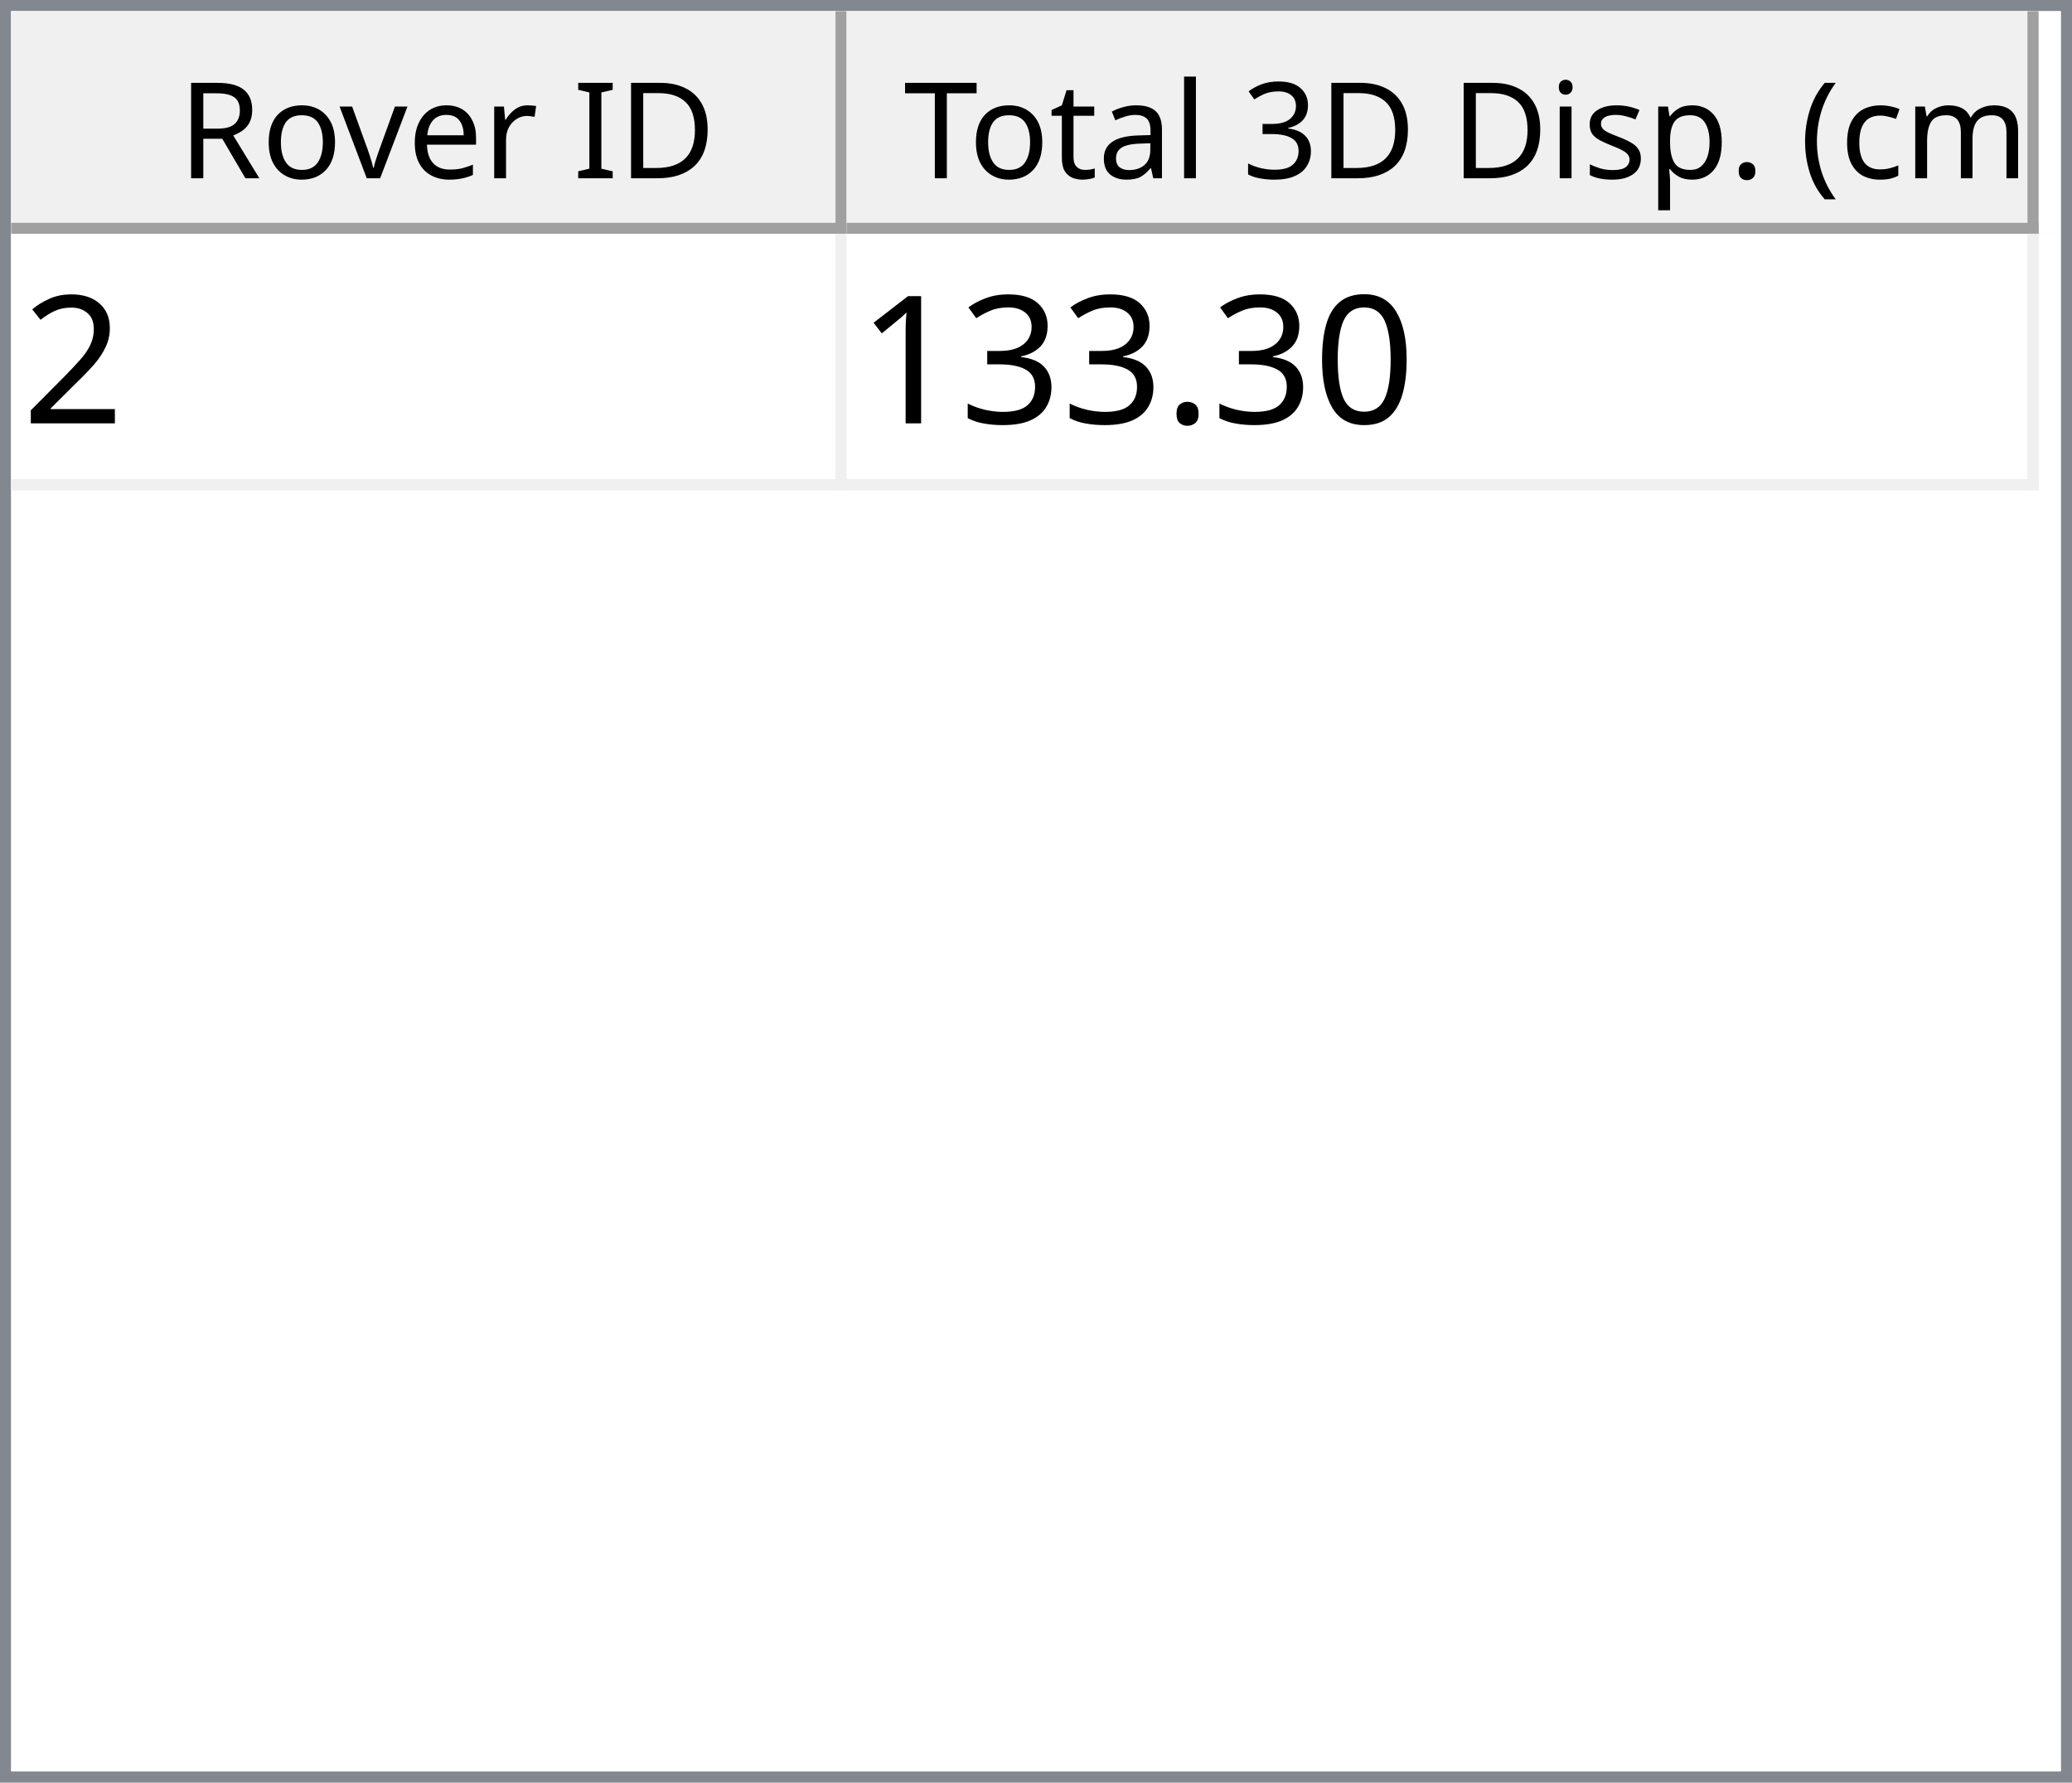
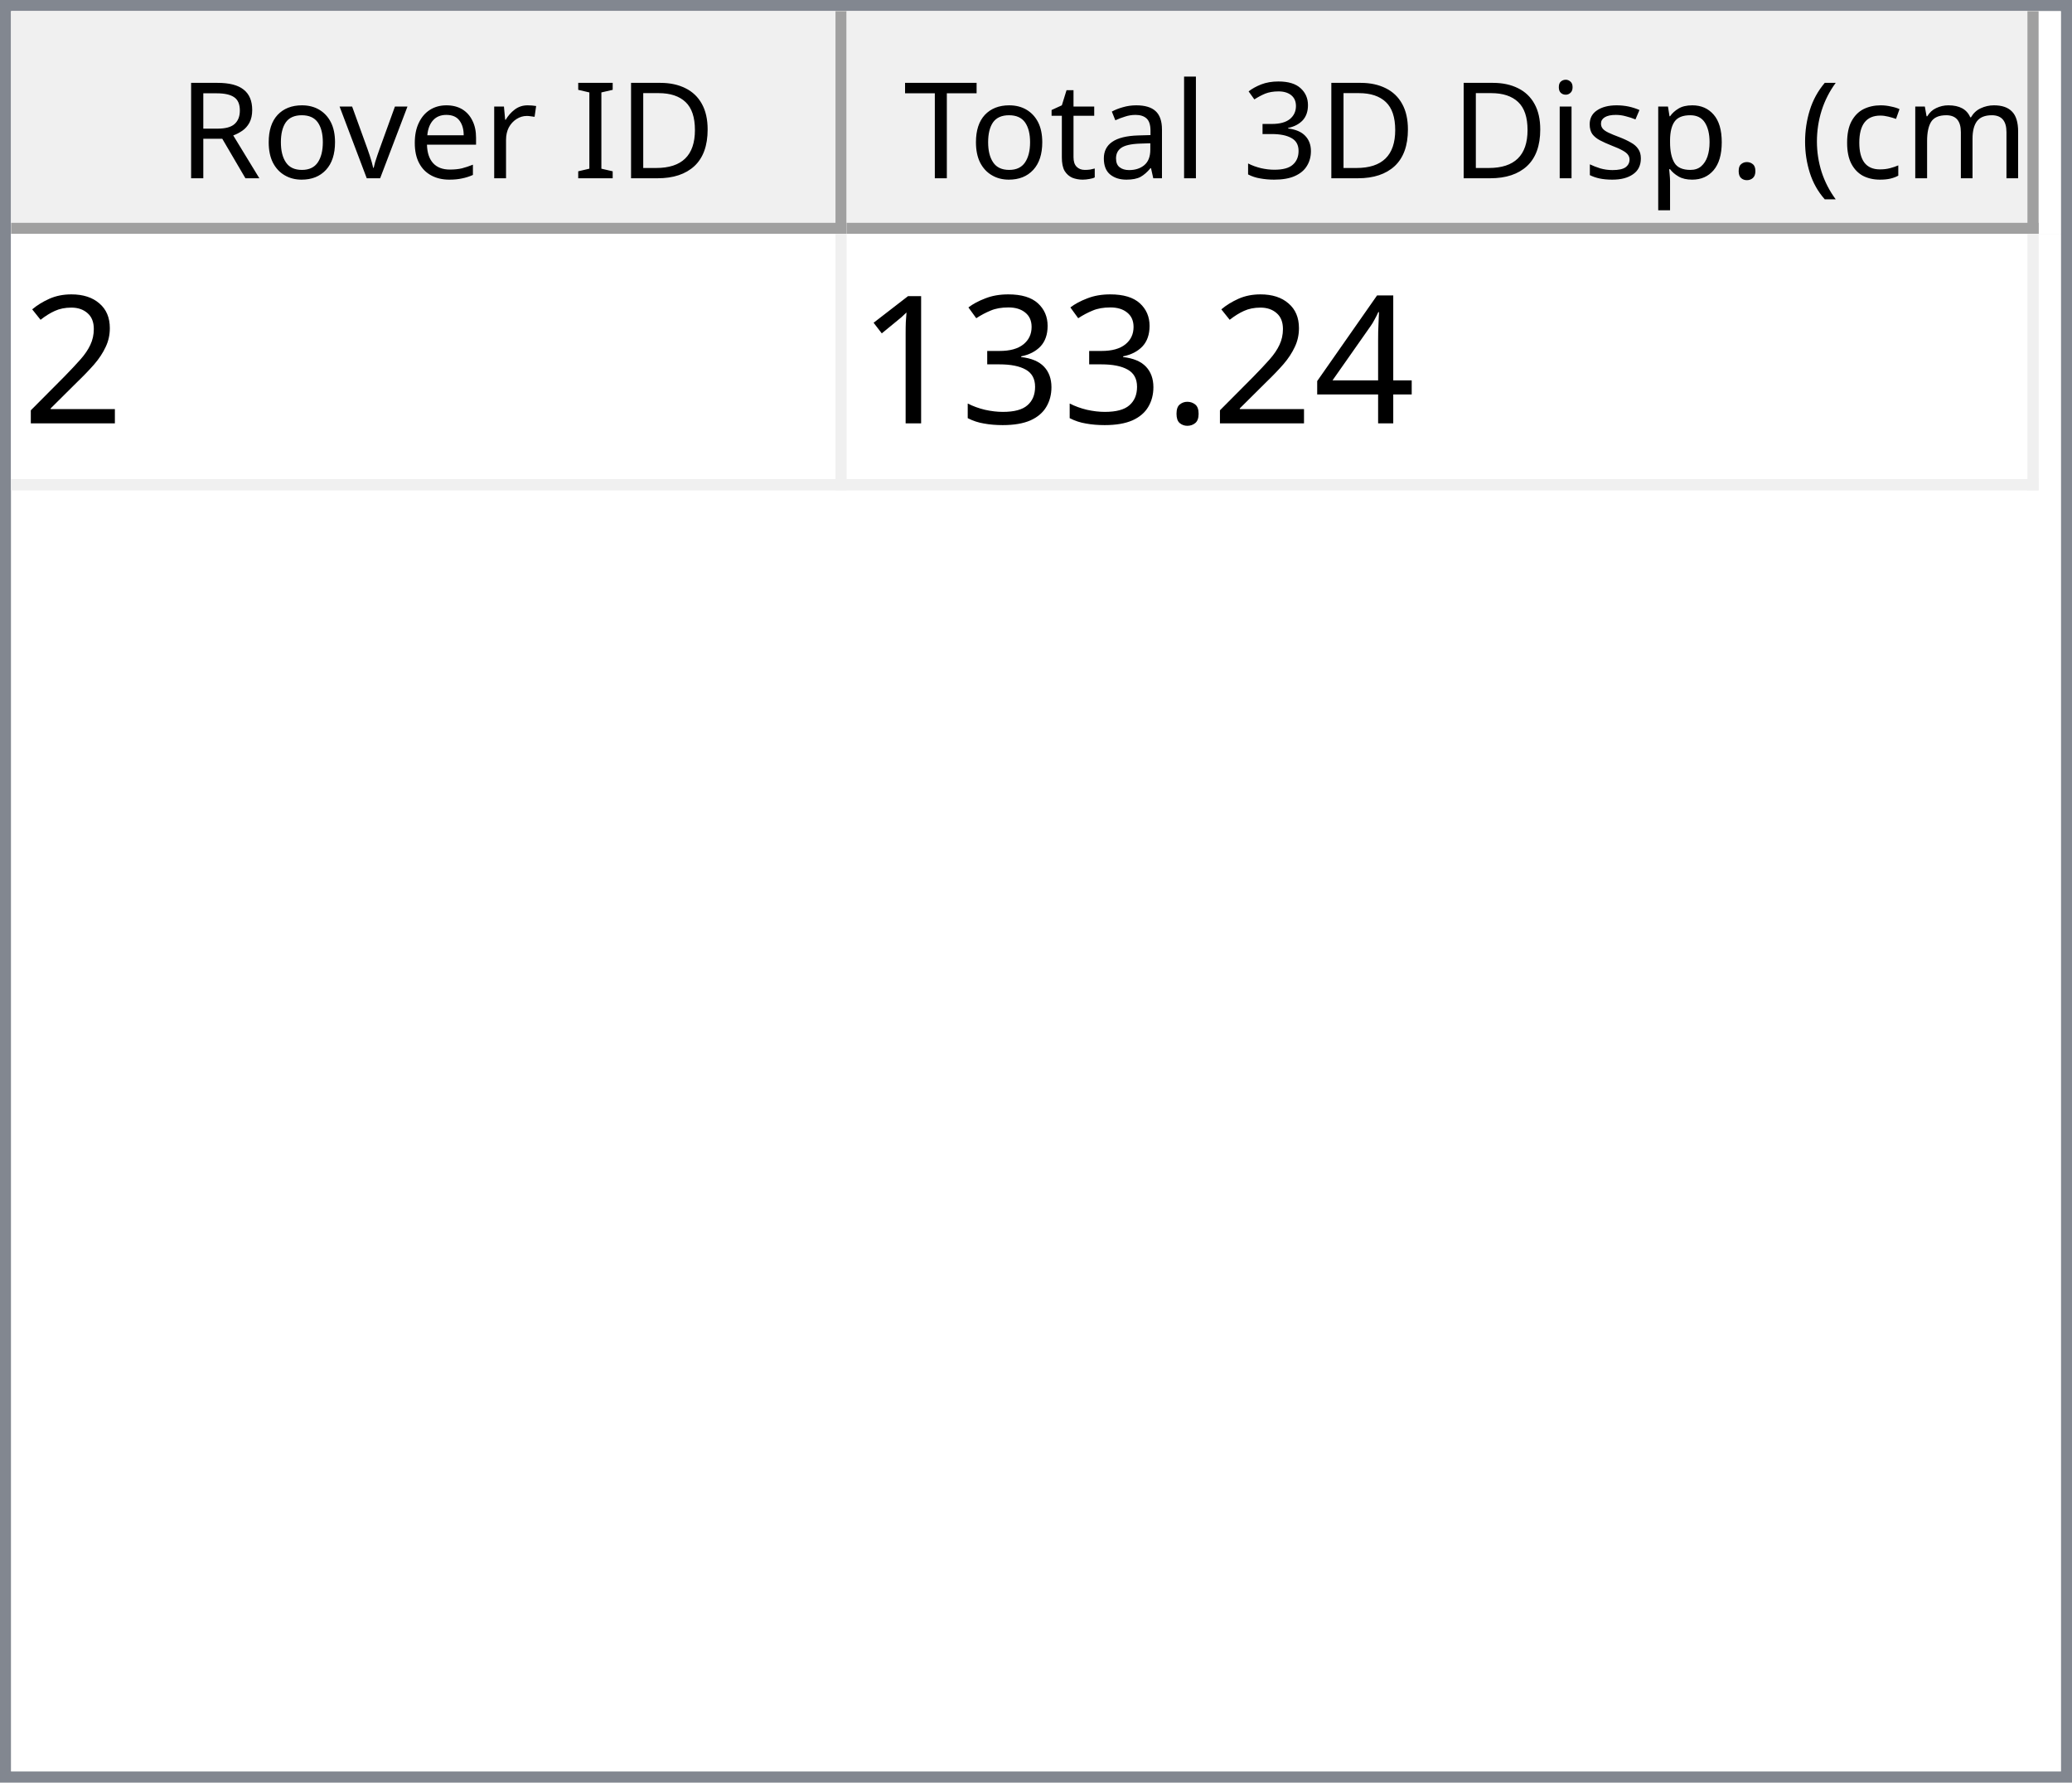
<svg xmlns="http://www.w3.org/2000/svg" style="fill-opacity:1; color-rendering:auto; color-interpolation:auto; text-rendering:auto; stroke:black; stroke-linecap:square; stroke-miterlimit:10; shape-rendering:auto; stroke-opacity:1; fill:black; stroke-dasharray:none; font-weight:normal; stroke-width:1; font-family:'Dialog'; font-style:normal; stroke-linejoin:miter; font-size:12px; stroke-dashoffset:0; image-rendering:auto;" width="186" height="160">
  <defs id="genericDefs" />
  <g>
    <defs id="defs1">
      <clipPath clipPathUnits="userSpaceOnUse" id="clipPath1">
        <path d="M0 0 L186 0 L186 160 L0 160 L0 0 Z" />
      </clipPath>
      <clipPath clipPathUnits="userSpaceOnUse" id="clipPath2">
        <path d="M0 0 L0 160 L186 160 L186 0 Z" />
      </clipPath>
      <clipPath clipPathUnits="userSpaceOnUse" id="clipPath3">
        <path d="M0 0 L0 20 L184 20 L184 0 Z" />
      </clipPath>
      <clipPath clipPathUnits="userSpaceOnUse" id="clipPath4">
        <path d="M0 0 L0 20 L75 20 L75 0 Z" />
      </clipPath>
      <clipPath clipPathUnits="userSpaceOnUse" id="clipPath5">
        <path d="M1 1 L1 19 L74 19 L74 1 Z" />
      </clipPath>
      <clipPath clipPathUnits="userSpaceOnUse" id="clipPath6">
        <path d="M0 0 L0 18 L73 18 L73 0 Z" />
      </clipPath>
      <clipPath clipPathUnits="userSpaceOnUse" id="clipPath7">
        <path d="M-0.5 -0.5 L-0.5 19.5 L74.5 19.5 L74.5 -0.5 Z" />
      </clipPath>
      <clipPath clipPathUnits="userSpaceOnUse" id="clipPath8">
        <path d="M0 0 L0 20 L107 20 L107 0 Z" />
      </clipPath>
      <clipPath clipPathUnits="userSpaceOnUse" id="clipPath9">
        <path d="M1 1 L1 19 L106 19 L106 1 Z" />
      </clipPath>
      <clipPath clipPathUnits="userSpaceOnUse" id="clipPath10">
        <path d="M0 0 L0 18 L105 18 L105 0 Z" />
      </clipPath>
      <clipPath clipPathUnits="userSpaceOnUse" id="clipPath11">
        <path d="M-0.5 -0.5 L-0.5 19.5 L106.5 19.5 L106.5 -0.5 Z" />
      </clipPath>
      <clipPath clipPathUnits="userSpaceOnUse" id="clipPath12">
        <path d="M0 0 L0 138 L184 138 L184 0 Z" />
      </clipPath>
      <clipPath clipPathUnits="userSpaceOnUse" id="clipPath13">
        <path d="M0 0 L0 23 L182 23 L182 0 Z" />
      </clipPath>
      <clipPath clipPathUnits="userSpaceOnUse" id="clipPath14">
        <path d="M-0.5 -0.5 L-0.5 22.5 L181.5 22.5 L181.5 -0.5 Z" />
      </clipPath>
      <clipPath clipPathUnits="userSpaceOnUse" id="clipPath15">
        <path d="M0 0 L0 22 L74 22 L74 0 Z" />
      </clipPath>
      <clipPath clipPathUnits="userSpaceOnUse" id="clipPath16">
        <path d="M0 0 L0 22 L106 22 L106 0 Z" />
      </clipPath>
      <font horiz-adv-x="64.551" id="font1">
        <font-face ascent="107.91" descent="25.098" units-per-em="100" style="font-style:normal; font-family:Segoe UI; font-weight:normal;" />
        <missing-glyph horiz-adv-x="64.551" d="M8.109 0 L8.109 68.266 L56.453 68.266 L56.453 0 L8.109 0 ZM15.328 7.234 L49.219 7.234 L49.219 61.031 L15.328 61.031 L15.328 7.234 Z" />
        <glyph unicode="D" horiz-adv-x="70.117" d="M9.188 0 L9.188 70.016 L28.516 70.016 Q65.531 70.016 65.531 35.891 Q65.531 19.672 55.25 9.836 Q44.969 0 27.734 0 L9.188 0 ZM17.391 62.594 L17.391 7.422 L27.828 7.422 Q41.609 7.422 49.273 14.797 Q56.938 22.172 56.938 35.688 Q56.938 62.594 28.328 62.594 L17.391 62.594 Z" />
        <glyph unicode="I" horiz-adv-x="26.611" d="M17.391 0 L9.188 0 L9.188 70.016 L17.391 70.016 L17.391 0 Z" />
        <glyph unicode=" " horiz-adv-x="27.393" d="" />
        <glyph unicode="r" horiz-adv-x="34.766" d="M34.188 41.891 Q32.078 43.5 28.125 43.5 Q23 43.5 19.555 38.672 Q16.109 33.844 16.109 25.484 L16.109 0 L8.109 0 L8.109 50 L16.109 50 L16.109 39.703 L16.312 39.703 Q18.016 44.969 21.531 47.922 Q25.047 50.875 29.391 50.875 Q32.516 50.875 34.188 50.203 L34.188 41.891 Z" />
        <glyph unicode="e" horiz-adv-x="52.295" d="M48.297 23 L12.984 23 Q13.188 14.656 17.484 10.109 Q21.781 5.562 29.297 5.562 Q37.75 5.562 44.828 11.141 L44.828 3.609 Q38.234 -1.172 27.391 -1.172 Q16.797 -1.172 10.742 5.641 Q4.688 12.453 4.688 24.812 Q4.688 36.469 11.305 43.82 Q17.922 51.172 27.734 51.172 Q37.547 51.172 42.922 44.828 Q48.297 38.484 48.297 27.203 L48.297 23 ZM40.094 29.781 Q40.047 36.719 36.75 40.578 Q33.453 44.438 27.594 44.438 Q21.922 44.438 17.969 40.383 Q14.016 36.328 13.094 29.781 L40.094 29.781 Z" />
        <glyph unicode="v" horiz-adv-x="47.9" d="M47.406 50 L27.484 0 L19.625 0 L0.688 50 L9.469 50 L22.172 13.672 Q23.578 9.672 23.922 6.688 L24.125 6.688 Q24.609 10.453 25.688 13.484 L38.969 50 L47.406 50 Z" />
        <glyph unicode="o" horiz-adv-x="58.594" d="M29 -1.172 Q17.922 -1.172 11.305 5.836 Q4.688 12.844 4.688 24.422 Q4.688 37.016 11.57 44.094 Q18.453 51.172 30.172 51.172 Q41.359 51.172 47.633 44.289 Q53.906 37.406 53.906 25.203 Q53.906 13.234 47.141 6.031 Q40.375 -1.172 29 -1.172 ZM29.594 44.438 Q21.875 44.438 17.383 39.188 Q12.891 33.938 12.891 24.703 Q12.891 15.828 17.43 10.695 Q21.969 5.562 29.594 5.562 Q37.359 5.562 41.531 10.594 Q45.703 15.625 45.703 24.906 Q45.703 34.281 41.531 39.359 Q37.359 44.438 29.594 44.438 Z" />
        <glyph unicode="R" horiz-adv-x="59.814" d="M59.375 0 L49.609 0 L37.891 19.625 Q36.281 22.359 34.766 24.289 Q33.25 26.219 31.664 27.438 Q30.078 28.656 28.25 29.219 Q26.422 29.781 24.125 29.781 L17.391 29.781 L17.391 0 L9.188 0 L9.188 70.016 L30.078 70.016 Q34.672 70.016 38.555 68.867 Q42.438 67.719 45.289 65.375 Q48.141 63.031 49.758 59.547 Q51.375 56.062 51.375 51.375 Q51.375 47.703 50.273 44.656 Q49.172 41.609 47.148 39.211 Q45.125 36.812 42.266 35.133 Q39.406 33.453 35.844 32.516 L35.844 32.328 Q37.594 31.547 38.891 30.547 Q40.188 29.547 41.359 28.18 Q42.531 26.812 43.68 25.078 Q44.828 23.344 46.234 21.047 L59.375 0 ZM17.391 62.594 L17.391 37.203 L28.516 37.203 Q31.594 37.203 34.203 38.133 Q36.812 39.062 38.719 40.797 Q40.625 42.531 41.703 45.047 Q42.781 47.562 42.781 50.688 Q42.781 56.297 39.141 59.445 Q35.5 62.594 28.609 62.594 L17.391 62.594 Z" />
        <glyph unicode=")" horiz-adv-x="30.176" d="M8.297 -15.922 L1.172 -15.922 Q16.406 2.344 16.406 26.812 Q16.406 51.469 1.078 70.016 L8.297 70.016 Q23.531 52.156 23.531 26.703 Q23.531 1.375 8.297 -15.922 Z" />
        <glyph unicode="m" horiz-adv-x="86.133" d="M79.109 0 L71.094 0 L71.094 28.719 Q71.094 37.016 68.531 40.727 Q65.969 44.438 59.906 44.438 Q54.781 44.438 51.195 39.75 Q47.609 35.062 47.609 28.516 L47.609 0 L39.594 0 L39.594 29.688 Q39.594 44.438 28.219 44.438 Q22.953 44.438 19.531 40.016 Q16.109 35.594 16.109 28.516 L16.109 0 L8.109 0 L8.109 50 L16.109 50 L16.109 42.094 L16.312 42.094 Q21.625 51.172 31.844 51.172 Q36.969 51.172 40.773 48.312 Q44.578 45.453 46 40.828 Q51.562 51.172 62.594 51.172 Q79.109 51.172 79.109 30.812 L79.109 0 Z" />
        <glyph unicode="c" horiz-adv-x="46.191" d="M42.188 2.297 Q36.422 -1.172 28.516 -1.172 Q17.828 -1.172 11.258 5.789 Q4.688 12.75 4.688 23.828 Q4.688 36.188 11.766 43.68 Q18.844 51.172 30.672 51.172 Q37.25 51.172 42.281 48.734 L42.281 40.531 Q36.719 44.438 30.375 44.438 Q22.703 44.438 17.797 38.945 Q12.891 33.453 12.891 24.516 Q12.891 15.719 17.508 10.641 Q22.125 5.562 29.891 5.562 Q36.422 5.562 42.188 9.906 L42.188 2.297 Z" />
        <glyph unicode="(" horiz-adv-x="30.176" d="M29.109 -15.922 L21.969 -15.922 Q6.844 1.375 6.844 26.703 Q6.844 52.156 21.969 70.016 L29.203 70.016 Q13.875 51.469 13.875 26.812 Q13.875 2.344 29.109 -15.922 Z" />
        <glyph unicode="." horiz-adv-x="21.68" d="M10.891 -1.078 Q8.641 -1.078 7.055 0.539 Q5.469 2.156 5.469 4.391 Q5.469 6.641 7.055 8.273 Q8.641 9.906 10.891 9.906 Q13.188 9.906 14.797 8.273 Q16.406 6.641 16.406 4.391 Q16.406 2.156 14.797 0.539 Q13.188 -1.078 10.891 -1.078 Z" />
        <glyph unicode="p" horiz-adv-x="58.789" d="M16.312 7.234 L16.109 7.234 L16.109 -23 L8.109 -23 L8.109 50 L16.109 50 L16.109 41.219 L16.312 41.219 Q22.219 51.172 33.594 51.172 Q43.266 51.172 48.688 44.461 Q54.109 37.75 54.109 26.469 Q54.109 13.922 48 6.375 Q41.891 -1.172 31.297 -1.172 Q21.578 -1.172 16.312 7.234 ZM16.109 27.391 L16.109 20.406 Q16.109 14.203 20.141 9.883 Q24.172 5.562 30.375 5.562 Q37.641 5.562 41.773 11.133 Q45.906 16.703 45.906 26.609 Q45.906 34.969 42.047 39.703 Q38.188 44.438 31.594 44.438 Q24.609 44.438 20.359 39.578 Q16.109 34.719 16.109 27.391 Z" />
        <glyph unicode="s" horiz-adv-x="42.432" d="M5.078 1.812 L5.078 10.406 Q11.625 5.562 19.484 5.562 Q30.031 5.562 30.031 12.594 Q30.031 14.594 29.125 15.992 Q28.219 17.391 26.68 18.461 Q25.141 19.531 23.07 20.383 Q21 21.234 18.609 22.172 Q15.281 23.484 12.766 24.828 Q10.25 26.172 8.57 27.859 Q6.891 29.547 6.031 31.695 Q5.172 33.844 5.172 36.719 Q5.172 40.234 6.789 42.945 Q8.406 45.656 11.086 47.484 Q13.766 49.312 17.211 50.242 Q20.656 51.172 24.312 51.172 Q30.812 51.172 35.938 48.922 L35.938 40.828 Q30.422 44.438 23.25 44.438 Q21 44.438 19.195 43.922 Q17.391 43.406 16.094 42.477 Q14.797 41.547 14.086 40.258 Q13.375 38.969 13.375 37.406 Q13.375 35.453 14.086 34.133 Q14.797 32.812 16.164 31.789 Q17.531 30.766 19.484 29.938 Q21.438 29.109 23.922 28.125 Q27.25 26.859 29.883 25.516 Q32.516 24.172 34.375 22.484 Q36.234 20.797 37.234 18.602 Q38.234 16.406 38.234 13.375 Q38.234 9.672 36.602 6.938 Q34.969 4.203 32.234 2.398 Q29.5 0.594 25.93 -0.289 Q22.359 -1.172 18.453 -1.172 Q10.75 -1.172 5.078 1.812 Z" />
        <glyph unicode="i" horiz-adv-x="24.219" d="M12.203 62.703 Q10.062 62.703 8.547 64.164 Q7.031 65.625 7.031 67.875 Q7.031 70.125 8.547 71.609 Q10.062 73.094 12.203 73.094 Q14.406 73.094 15.945 71.609 Q17.484 70.125 17.484 67.875 Q17.484 65.719 15.945 64.211 Q14.406 62.703 12.203 62.703 ZM16.109 0 L8.109 0 L8.109 50 L16.109 50 L16.109 0 Z" />
        <glyph unicode="3" horiz-adv-x="53.906" d="M46.531 19.828 Q46.531 15.094 44.75 11.211 Q42.969 7.328 39.719 4.57 Q36.469 1.812 31.93 0.297 Q27.391 -1.219 21.922 -1.219 Q11.922 -1.219 6 2.594 L6 11.188 Q13.094 5.609 22.219 5.609 Q25.875 5.609 28.828 6.539 Q31.781 7.469 33.906 9.227 Q36.031 10.984 37.18 13.477 Q38.328 15.969 38.328 19.094 Q38.328 32.812 18.797 32.812 L12.984 32.812 L12.984 39.594 L18.5 39.594 Q35.797 39.594 35.797 52.484 Q35.797 64.406 22.609 64.406 Q15.188 64.406 8.688 59.422 L8.688 67.188 Q15.375 71.188 24.609 71.188 Q29 71.188 32.57 69.969 Q36.141 68.75 38.68 66.555 Q41.219 64.359 42.609 61.281 Q44 58.203 44 54.5 Q44 40.672 30.031 36.719 L30.031 36.531 Q33.594 36.141 36.625 34.797 Q39.656 33.453 41.852 31.305 Q44.047 29.156 45.289 26.25 Q46.531 23.344 46.531 19.828 Z" />
        <glyph unicode="l" horiz-adv-x="24.219" d="M16.109 0 L8.109 0 L8.109 74.031 L16.109 74.031 L16.109 0 Z" />
        <glyph unicode="a" horiz-adv-x="50.879" d="M43.891 0 L35.891 0 L35.891 7.812 L35.688 7.812 Q30.469 -1.172 20.312 -1.172 Q12.844 -1.172 8.617 2.781 Q4.391 6.734 4.391 13.281 Q4.391 27.297 20.906 29.594 L35.891 31.688 Q35.891 44.438 25.594 44.438 Q16.547 44.438 9.281 38.281 L9.281 46.484 Q16.656 51.172 26.266 51.172 Q43.891 51.172 43.891 32.516 L43.891 0 ZM35.891 25.297 L23.828 23.641 Q18.266 22.859 15.43 20.875 Q12.594 18.891 12.594 13.875 Q12.594 10.203 15.211 7.883 Q17.828 5.562 22.172 5.562 Q28.125 5.562 32.008 9.742 Q35.891 13.922 35.891 20.312 L35.891 25.297 Z" />
        <glyph unicode="t" horiz-adv-x="33.887" d="M31.297 0.484 Q28.469 -1.078 23.828 -1.078 Q10.688 -1.078 10.688 13.578 L10.688 43.172 L2.094 43.172 L2.094 50 L10.688 50 L10.688 62.203 L18.703 64.797 L18.703 50 L31.297 50 L31.297 43.172 L18.703 43.172 L18.703 14.984 Q18.703 9.969 20.414 7.82 Q22.125 5.672 26.078 5.672 Q29.109 5.672 31.297 7.328 L31.297 0.484 Z" />
        <glyph unicode="T" horiz-adv-x="52.393" d="M50.594 62.594 L30.375 62.594 L30.375 0 L22.172 0 L22.172 62.594 L2 62.594 L2 70.016 L50.594 70.016 L50.594 62.594 Z" />
      </font>
      <font horiz-adv-x="75.0" id="font2">
        <font-face ascent="100.537" descent="21.973" units-per-em="100" style="font-style:normal; font-family:sans-serif; font-weight:normal;" />
        <missing-glyph horiz-adv-x="75.0" d="M12.5 0 L12.5 62.5 L62.5 62.5 L62.5 0 L12.5 0 ZM14.062 1.562 L60.938 1.562 L60.938 60.938 L14.062 60.938 L14.062 1.562 Z" />
        <glyph unicode="2" horiz-adv-x="55.615" d="M50.344 8.453 L50.344 0 L3.031 0 Q2.938 3.172 4.047 6.109 Q5.859 10.938 9.836 15.625 Q13.812 20.312 21.344 26.469 Q33.016 36.031 37.117 41.625 Q41.219 47.219 41.219 52.203 Q41.219 57.422 37.477 61.008 Q33.734 64.594 27.734 64.594 Q21.391 64.594 17.578 60.789 Q13.766 56.984 13.719 50.25 L4.688 51.172 Q5.609 61.281 11.664 66.578 Q17.719 71.875 27.938 71.875 Q38.234 71.875 44.242 66.164 Q50.25 60.453 50.25 52 Q50.25 47.703 48.492 43.555 Q46.734 39.406 42.656 34.812 Q38.578 30.219 29.109 22.219 Q21.188 15.578 18.945 13.211 Q16.703 10.844 15.234 8.453 L50.344 8.453 Z" />
-         <glyph unicode="0" horiz-adv-x="55.615" d="M4.156 35.297 Q4.156 48 6.766 55.742 Q9.375 63.484 14.523 67.68 Q19.672 71.875 27.484 71.875 Q33.25 71.875 37.594 69.555 Q41.938 67.234 44.773 62.867 Q47.609 58.5 49.219 52.227 Q50.828 45.953 50.828 35.297 Q50.828 22.703 48.242 14.969 Q45.656 7.234 40.508 3.008 Q35.359 -1.219 27.484 -1.219 Q17.141 -1.219 11.234 6.203 Q4.156 15.141 4.156 35.297 ZM13.188 35.297 Q13.188 17.672 17.312 11.836 Q21.438 6 27.484 6 Q33.547 6 37.672 11.859 Q41.797 17.719 41.797 35.297 Q41.797 52.984 37.672 58.789 Q33.547 64.594 27.391 64.594 Q21.344 64.594 17.719 59.469 Q13.188 52.938 13.188 35.297 Z" />
+         <glyph unicode="4" horiz-adv-x="55.615" d="M32.328 0 L32.328 17.141 L1.266 17.141 L1.266 25.203 L33.938 71.578 L41.109 71.578 L41.109 25.203 L50.781 25.203 L50.781 17.141 L41.109 17.141 L41.109 0 L32.328 0 ZM32.328 25.203 L32.328 57.469 L9.906 25.203 L32.328 25.203 Z" />
        <glyph unicode="." horiz-adv-x="27.783" d="M9.078 0 L9.078 10.016 L19.094 10.016 L19.094 0 L9.078 0 Z" />
        <glyph unicode="3" horiz-adv-x="55.615" d="M4.203 18.891 L12.984 20.062 Q14.5 12.594 18.141 9.297 Q21.781 6 27 6 Q33.203 6 37.477 10.297 Q41.75 14.594 41.75 20.953 Q41.75 27 37.797 30.93 Q33.844 34.859 27.734 34.859 Q25.25 34.859 21.531 33.891 L22.516 41.609 Q23.391 41.5 23.922 41.5 Q29.547 41.5 34.039 44.43 Q38.531 47.359 38.531 53.469 Q38.531 58.297 35.258 61.477 Q31.984 64.656 26.812 64.656 Q21.688 64.656 18.266 61.43 Q14.844 58.203 13.875 51.766 L5.078 53.328 Q6.688 62.156 12.398 67.016 Q18.109 71.875 26.609 71.875 Q32.469 71.875 37.398 69.359 Q42.328 66.844 44.945 62.5 Q47.562 58.156 47.562 53.266 Q47.562 48.641 45.07 44.828 Q42.578 41.016 37.703 38.766 Q44.047 37.312 47.562 32.695 Q51.078 28.078 51.078 21.141 Q51.078 11.766 44.242 5.25 Q37.406 -1.266 26.953 -1.266 Q17.531 -1.266 11.305 4.352 Q5.078 9.969 4.203 18.891 Z" />
        <glyph unicode="1" horiz-adv-x="55.615" d="M37.25 0 L28.469 0 L28.469 56 Q25.297 52.984 20.141 49.953 Q14.984 46.922 10.891 45.406 L10.891 53.906 Q18.266 57.375 23.781 62.305 Q29.297 67.234 31.594 71.875 L37.25 71.875 L37.25 0 Z" />
      </font>
    </defs>
    <g style="fill:white; stroke:white;">
      <rect x="0" y="0" width="186" style="clip-path:url(#clipPath1); stroke:none;" height="160" />
    </g>
    <g style="fill:white; text-rendering:optimizeSpeed; color-rendering:optimizeSpeed; image-rendering:optimizeSpeed; shape-rendering:crispEdges; stroke:white; color-interpolation:sRGB;">
      <rect x="0" width="186" height="160" y="0" style="stroke:none;" />
      <path style="stroke:none;" d="M0 160 L186 160 L186 0 L0 0 Z" />
    </g>
    <g style="fill:rgb(240,240,240); font-family:'Segoe UI'; stroke:rgb(240,240,240);">
      <rect x="0" y="0" width="186" style="clip-path:url(#clipPath2); stroke:none;" height="160" />
    </g>
    <g style="fill:rgb(130,135,144); font-family:'Segoe UI'; stroke:rgb(130,135,144);">
      <path d="M0 0 L186 0 L186 160 L0 160 L0 0 ZM1 1 L185 1 L185 159 L1 159 L1 1 Z" style="fill-rule:evenodd; clip-path:url(#clipPath2); stroke:none;" />
    </g>
    <g style="fill:white; font-family:'Segoe UI'; stroke:white;" transform="translate(1,1)">
      <rect x="0" y="0" width="184" style="clip-path:url(#clipPath3); stroke:none;" height="20" />
    </g>
    <g style="fill:rgb(240,240,240); font-family:'Segoe UI'; stroke:rgb(240,240,240);" transform="translate(1,1)">
      <rect x="0" y="0" width="75" style="clip-path:url(#clipPath4); stroke:none;" height="20" />
    </g>
    <g style="font-family:'Segoe UI';" transform="translate(2,2)">
      <text x="14" xml:space="preserve" y="14" style="clip-path:url(#clipPath6); stroke:none;">Rover ID</text>
    </g>
    <g style="fill:rgb(160,160,160); font-family:'Segoe UI'; stroke:rgb(160,160,160); stroke-linejoin:bevel;" transform="translate(1.5,1.5)">
      <line x1="74" x2="74" y1="0" style="fill:none; clip-path:url(#clipPath7);" y2="19" />
    </g>
    <g style="fill:rgb(160,160,160); font-family:'Segoe UI'; stroke:rgb(160,160,160); stroke-linejoin:bevel;" transform="matrix(1,0,0,1,1,1) translate(0.5,0.5)">
      <line x1="0" x2="74" y1="19" style="fill:none; clip-path:url(#clipPath7);" y2="19" />
    </g>
    <g style="fill:rgb(240,240,240); font-family:'Segoe UI'; stroke:rgb(240,240,240);" transform="translate(76,1)">
      <rect x="0" y="0" width="107" style="clip-path:url(#clipPath8); stroke:none;" height="20" />
    </g>
    <g style="font-family:'Segoe UI';" transform="translate(77,2)">
      <text x="1" xml:space="preserve" y="14" style="clip-path:url(#clipPath10); stroke:none;"> Total 3D Disp. (cm)</text>
    </g>
    <g style="fill:rgb(160,160,160); font-family:'Segoe UI'; stroke:rgb(160,160,160); stroke-linejoin:bevel;" transform="translate(76.5,1.5)">
      <line x1="106" x2="106" y1="0" style="fill:none; clip-path:url(#clipPath11);" y2="19" />
    </g>
    <g style="fill:rgb(160,160,160); font-family:'Segoe UI'; stroke:rgb(160,160,160); stroke-linejoin:bevel;" transform="matrix(1,0,0,1,76,1) translate(0.5,0.5)">
      <line x1="0" x2="106" y1="19" style="fill:none; clip-path:url(#clipPath11);" y2="19" />
    </g>
    <g style="fill:white; font-family:'Segoe UI'; stroke:white;" transform="translate(1,21)">
      <rect x="0" y="0" width="184" style="clip-path:url(#clipPath12); stroke:none;" height="138" />
    </g>
    <g style="fill:rgb(240,240,240); font-size:16px; font-family:sans-serif; stroke:rgb(240,240,240);" transform="translate(1,21)">
      <rect x="0" y="0" width="182" style="clip-path:url(#clipPath13); stroke:none;" height="23" />
      <line transform="translate(0.5,0.5)" x1="0" x2="181" y1="22" style="clip-path:url(#clipPath14); fill:none; stroke-linejoin:bevel;" y2="22" />
    </g>
    <g transform="matrix(1,0,0,1,1,21) translate(0.5,0.5)" style="fill:rgb(240,240,240); font-size:16px; font-family:sans-serif; stroke:rgb(240,240,240); stroke-linejoin:bevel;">
      <line x1="74" x2="74" y1="0" style="fill:none; clip-path:url(#clipPath14);" y2="22" />
    </g>
    <g transform="matrix(1,0,0,1,1,21) translate(0.5,0.5)" style="fill:rgb(240,240,240); font-size:16px; font-family:sans-serif; stroke:rgb(240,240,240); stroke-linejoin:bevel;">
      <line x1="181" x2="181" y1="0" style="fill:none; clip-path:url(#clipPath14);" y2="22" />
    </g>
    <g style="fill:white; font-size:16px; font-family:sans-serif; stroke:white;" transform="matrix(1,0,0,1,1,21)">
      <rect x="0" y="0" width="74" style="clip-path:url(#clipPath15); stroke:none;" height="22" />
      <text x="1" y="17" style="fill:black; clip-path:url(#clipPath15); stroke:none;" xml:space="preserve">2</text>
    </g>
    <g style="fill:white; font-size:16px; font-family:sans-serif; stroke:white;" transform="matrix(1,0,0,1,1,21) translate(75,0)">
      <rect x="0" y="0" width="106" style="clip-path:url(#clipPath16); stroke:none;" height="22" />
-       <text x="1" y="17" style="fill:black; clip-path:url(#clipPath16); stroke:none;" xml:space="preserve">133.30</text>
+       <text x="1" y="17" style="fill:black; clip-path:url(#clipPath16); stroke:none;" xml:space="preserve">133.24</text>
    </g>
  </g>
</svg>
